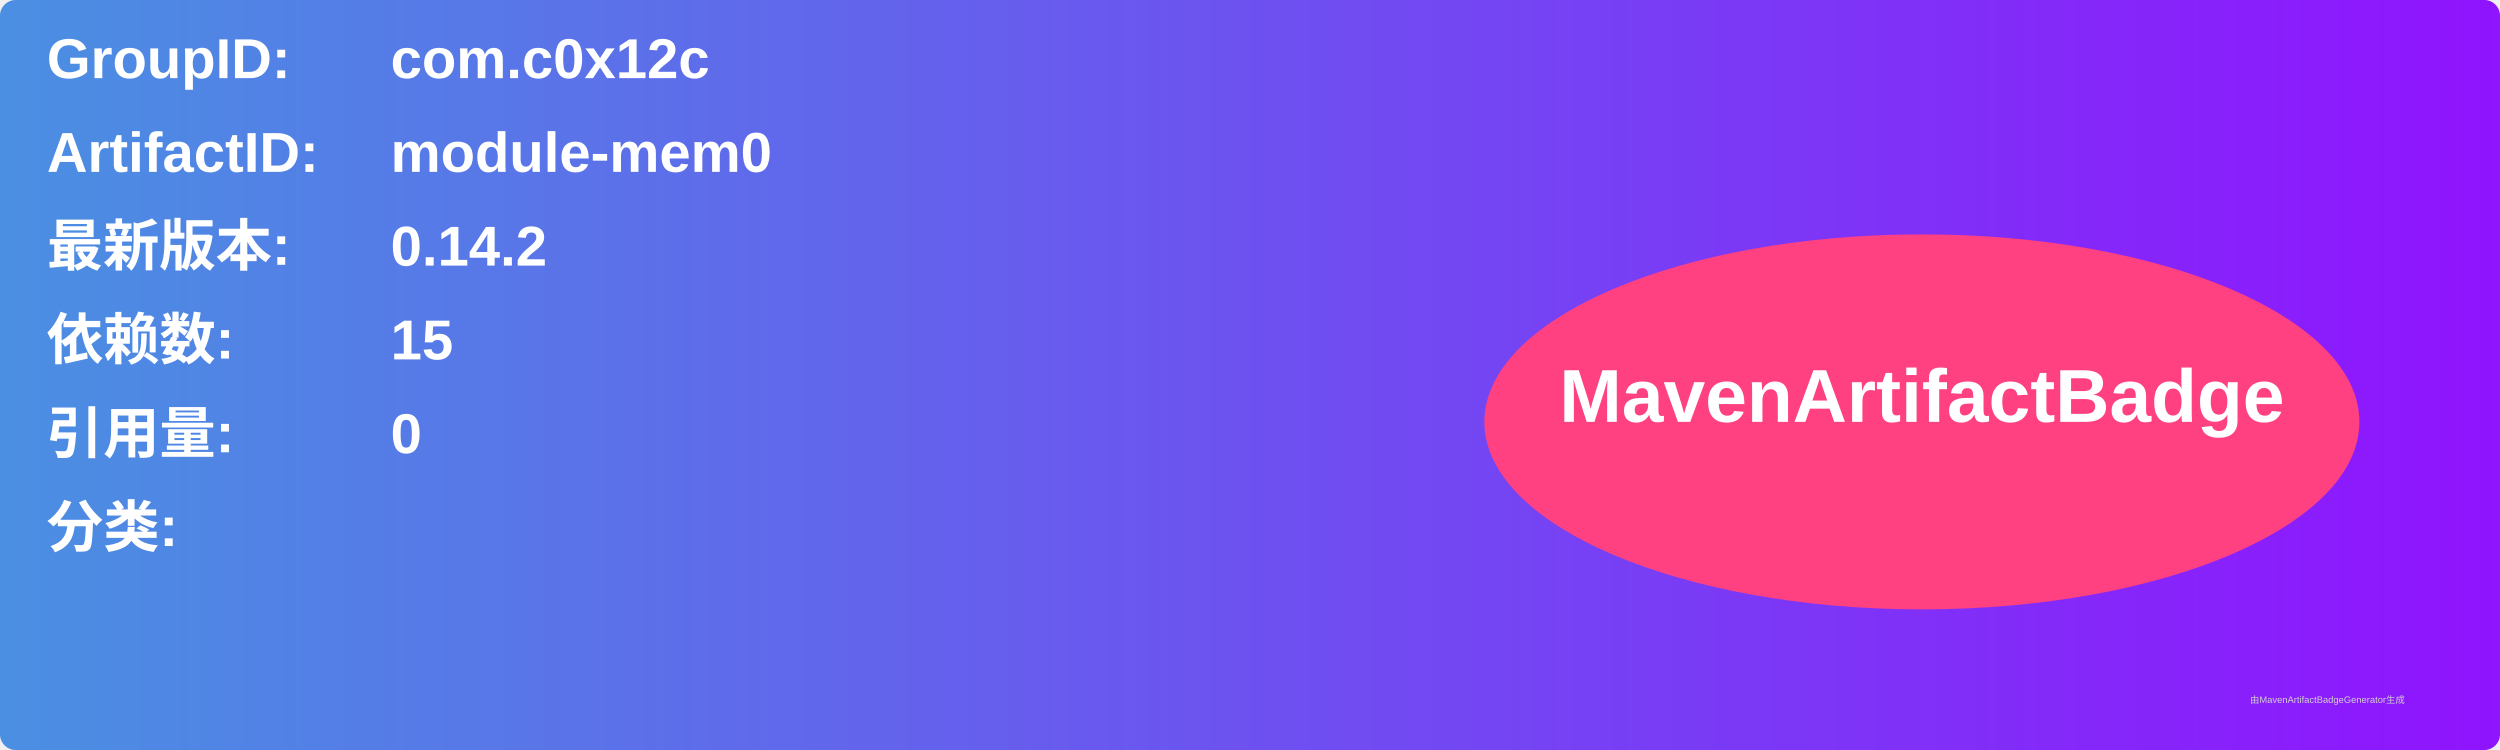
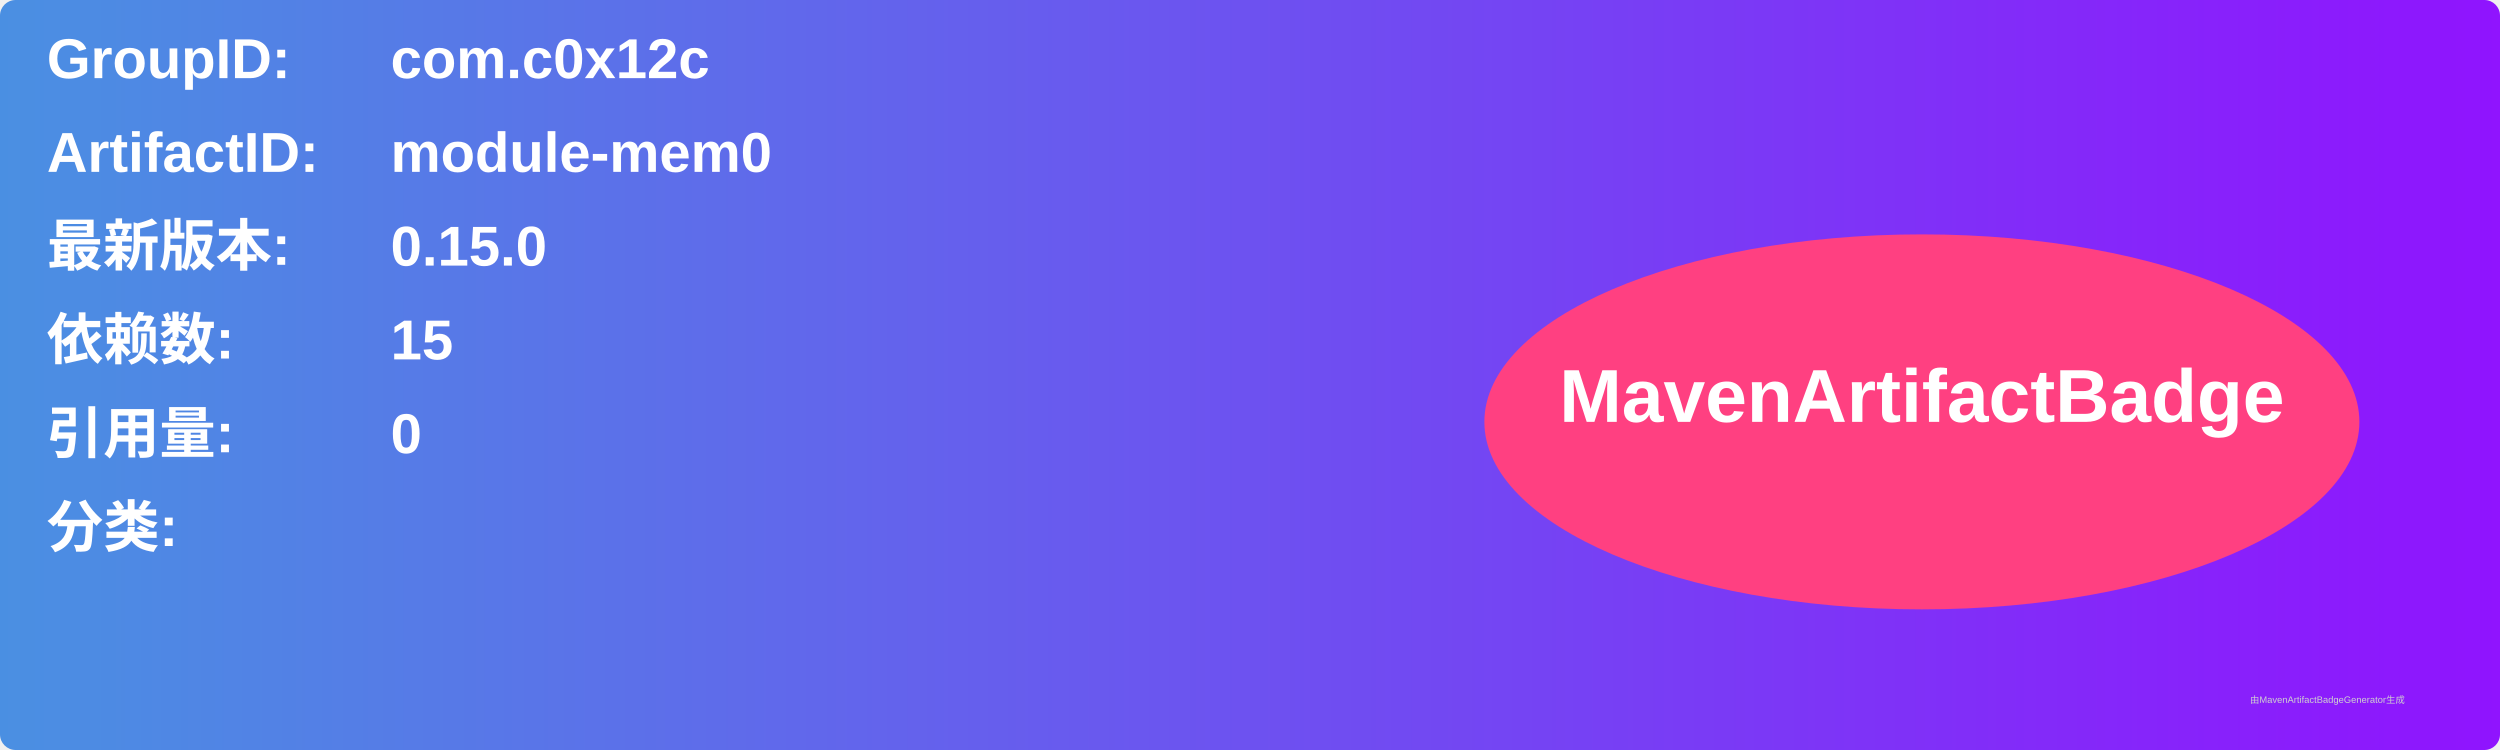
<svg xmlns="http://www.w3.org/2000/svg" width="800" height="240" viewBox="0 0 800 240">
  <linearGradient id="grad" x1="0%" y1="0%" x2="100%" y2="0%">
    <stop offset="0%" stop-color="#4a90e2" />
    <stop offset="100%" stop-color="#9013fe" />
  </linearGradient>
  <rect width="100%" height="100%" rx="5" ry="5" fill="url(#grad)" />
  <g transform="translate(15, 15)">
    <text x="0" y="10" font-family="Arial" font-size="18" fill="white" font-weight="bold" width="260">GroupID:</text>
    <text x="110" y="10" font-family="Arial" font-size="18" fill="white" font-weight="bold" width="460">com.c0x12c</text>
    <text x="0" y="40" font-family="Arial" font-size="18" fill="white" font-weight="bold" width="260">ArtifactID:</text>
    <text x="110" y="40" font-family="Arial" font-size="18" fill="white" font-weight="bold" width="460">module-mem0</text>
    <text x="0" y="70" font-family="Arial" font-size="18" fill="white" font-weight="bold">最新版本:</text>
    <text x="110" y="70" font-family="Arial" font-size="18" fill="white" font-weight="bold">
-       <tspan font-weight="bold">0.14.2</tspan>
+       <tspan font-weight="bold">0.15.0</tspan>
    </text>
    <text x="0" y="100" font-family="Arial" font-size="18" fill="white" font-weight="bold">依赖数: </text>
    <text x="110" y="100" font-family="Arial" font-size="18" fill="white">
      <tspan font-weight="bold">15</tspan>
    </text>
    <text x="0" y="130" font-family="Arial" font-size="18" fill="white" font-weight="bold">引用量: </text>
    <text x="110" y="130" font-family="Arial" font-size="18" fill="white">
      <tspan font-weight="bold">0</tspan>
    </text>
    <text x="0" y="160" font-family="Arial" font-size="18" fill="white" font-weight="bold">分类:</text>
    <text x="10" y="190" font-family="Arial" font-size="10" fill="white">
      <tspan font-weight="bold" />
    </text>
    <ellipse cx="600" cy="120" rx="140" ry="60" fill="#ff4081" />
    <text x="600" y="120" text-anchor="middle" font-family="Arial" font-size="24" fill="white" font-weight="bold">MavenArtifactBadge</text>
  </g>
  <text x="720" y="225" font-family="Arial" font-size="3" fill="#d0d0d0">由MavenArtifactBadgeGenerator生成</text>
</svg>
